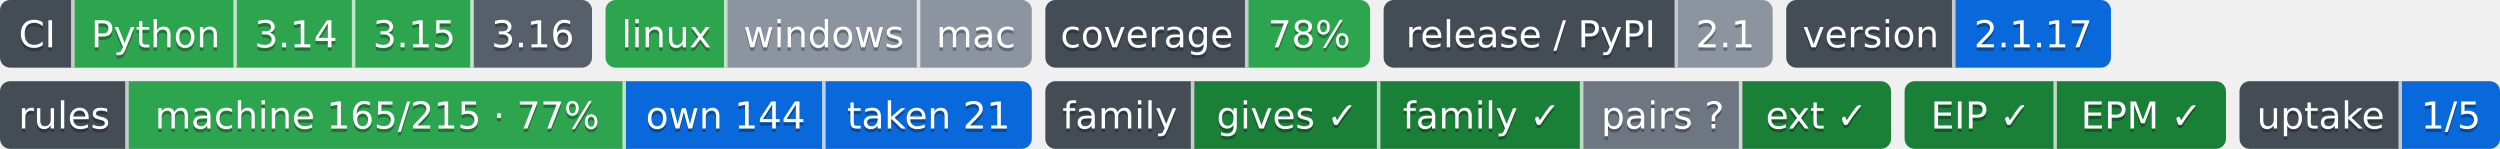
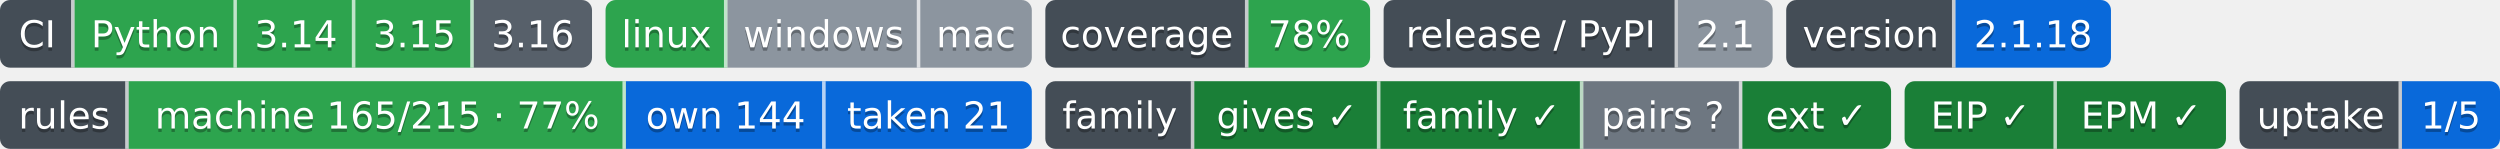
- <svg xmlns="http://www.w3.org/2000/svg" width="739" height="44" role="img" aria-label="Python: CI пройден; 3.14: CI пройден; 3.15: CI пройден; 3.16: сборки для CI ещё нет; linux: CI пройден; windows: проверка не проводилась; mac: проверка не проводилась; 78%: покрытие 78%; 2.1: выпуск v2.1.0, на PyPI не публикуется; 2.1.17: версия 2.1.17; machine 165/215 · 77%: правил каталога держится механизмом; own 144: механизм свой; taken 21: механизм взят у другого проекта; gives ✓: ok; family ✓: ok; pairs ?: парных связей не объявлено; ext ✓: ok; EIP ✓: свой: состояние отдачи; EPM ✓: ok; 1/5: перешли на EIP: ArtVsMark/Engineering-Pipeline-Mechanisms; не прочитано у 4">
-   <clipPath id="zd2724a420">
+ <svg xmlns="http://www.w3.org/2000/svg" width="739" height="44" role="img" aria-label="Python: CI пройден; 3.14: CI пройден; 3.15: CI пройден; 3.16: сборки для CI ещё нет; linux: CI пройден; windows: проверка не проводилась; mac: проверка не проводилась; 78%: покрытие 78%; 2.1: выпуск v2.1.0, на PyPI не публикуется; 2.1.18: версия 2.1.18; machine 165/215 · 77%: правил каталога держится механизмом; own 144: механизм свой; taken 21: механизм взят у другого проекта; gives ✓: ok; family ✓: ok; pairs ?: парных связей не объявлено; ext ✓: ok; EIP ✓: свой: состояние отдачи; EPM ✓: ok; 1/5: перешли на EIP: ArtVsMark/Engineering-Pipeline-Mechanisms; не прочитано у 4">
+   <clipPath id="z3a1f57d30">
    <rect width="175" height="20" rx="3" x="0" />
  </clipPath>
-   <clipPath id="zd2724a421">
+   <clipPath id="z3a1f57d31">
    <rect width="126" height="20" rx="3" x="179" />
  </clipPath>
-   <clipPath id="zd2724a422">
+   <clipPath id="z3a1f57d32">
    <rect width="96" height="20" rx="3" x="309" />
  </clipPath>
-   <clipPath id="zd2724a423">
+   <clipPath id="z3a1f57d33">
    <rect width="115" height="20" rx="3" x="409" />
  </clipPath>
-   <clipPath id="zd2724a424">
+   <clipPath id="z3a1f57d34">
    <rect width="96" height="20" rx="3" x="528" />
  </clipPath>
  <g>
-     <rect x="0" width="22" height="20" fill="#444d56" clip-path="url(#zd2724a420)" />
-     <rect x="22" width="48" height="20" fill="#2da44e" clip-path="url(#zd2724a420)" />
-     <rect x="70" width="35" height="20" fill="#2da44e" clip-path="url(#zd2724a420)" />
-     <rect x="105" width="35" height="20" fill="#2da44e" clip-path="url(#zd2724a420)" />
-     <rect x="140" width="35" height="20" fill="#57606a" clip-path="url(#zd2724a420)" />
-     <rect x="179" width="36" height="20" fill="#2da44e" clip-path="url(#zd2724a421)" />
-     <rect x="215" width="57" height="20" fill="#8c959f" clip-path="url(#zd2724a421)" />
-     <rect x="272" width="33" height="20" fill="#8c959f" clip-path="url(#zd2724a421)" />
-     <rect x="309" width="60" height="20" fill="#444d56" clip-path="url(#zd2724a422)" />
-     <rect x="369" width="36" height="20" fill="#2da44e" clip-path="url(#zd2724a422)" />
-     <rect x="409" width="87" height="20" fill="#444d56" clip-path="url(#zd2724a423)" />
-     <rect x="496" width="28" height="20" fill="#8c959f" clip-path="url(#zd2724a423)" />
-     <rect x="528" width="50" height="20" fill="#444d56" clip-path="url(#zd2724a424)" />
-     <rect x="578" width="46" height="20" fill="#0969da" clip-path="url(#zd2724a424)" />
+     <rect x="0" width="22" height="20" fill="#444d56" clip-path="url(#z3a1f57d30)" />
+     <rect x="22" width="48" height="20" fill="#2da44e" clip-path="url(#z3a1f57d30)" />
+     <rect x="70" width="35" height="20" fill="#2da44e" clip-path="url(#z3a1f57d30)" />
+     <rect x="105" width="35" height="20" fill="#2da44e" clip-path="url(#z3a1f57d30)" />
+     <rect x="140" width="35" height="20" fill="#57606a" clip-path="url(#z3a1f57d30)" />
+     <rect x="179" width="36" height="20" fill="#2da44e" clip-path="url(#z3a1f57d31)" />
+     <rect x="215" width="57" height="20" fill="#8c959f" clip-path="url(#z3a1f57d31)" />
+     <rect x="272" width="33" height="20" fill="#8c959f" clip-path="url(#z3a1f57d31)" />
+     <rect x="309" width="60" height="20" fill="#444d56" clip-path="url(#z3a1f57d32)" />
+     <rect x="369" width="36" height="20" fill="#2da44e" clip-path="url(#z3a1f57d32)" />
+     <rect x="409" width="87" height="20" fill="#444d56" clip-path="url(#z3a1f57d33)" />
+     <rect x="496" width="28" height="20" fill="#8c959f" clip-path="url(#z3a1f57d33)" />
+     <rect x="528" width="50" height="20" fill="#444d56" clip-path="url(#z3a1f57d34)" />
+     <rect x="578" width="46" height="20" fill="#0969da" clip-path="url(#z3a1f57d34)" />
    <rect x="21" width="1" height="20" fill="#fff" fill-opacity=".7" />
    <rect x="69" width="1" height="20" fill="#fff" fill-opacity=".7" />
    <rect x="104" width="1" height="20" fill="#fff" fill-opacity=".7" />
    <rect x="139" width="1" height="20" fill="#fff" fill-opacity=".7" />
    <rect x="214" width="1" height="20" fill="#fff" fill-opacity=".7" />
    <rect x="271" width="1" height="20" fill="#fff" fill-opacity=".7" />
    <rect x="368" width="1" height="20" fill="#fff" fill-opacity=".7" />
    <rect x="495" width="1" height="20" fill="#fff" fill-opacity=".7" />
    <rect x="577" width="1" height="20" fill="#fff" fill-opacity=".7" />
  </g>
  <g fill="#fff" text-anchor="middle" font-family="Verdana,Geneva,DejaVu Sans,sans-serif" font-size="11">
    <text x="11.0" y="15" fill="#010101" fill-opacity=".3">CI</text>
    <text x="11.0" y="14">CI</text>
    <text x="46.0" y="15" fill="#010101" fill-opacity=".3">Python</text>
    <text x="46.0" y="14">Python</text>
    <text x="87.5" y="15" fill="#010101" fill-opacity=".3">3.14</text>
    <text x="87.5" y="14">3.14</text>
    <text x="122.5" y="15" fill="#010101" fill-opacity=".3">3.15</text>
    <text x="122.5" y="14">3.15</text>
    <text x="157.5" y="15" fill="#010101" fill-opacity=".3">3.16</text>
    <text x="157.5" y="14">3.16</text>
    <text x="197.0" y="15" fill="#010101" fill-opacity=".3">linux</text>
    <text x="197.0" y="14">linux</text>
    <text x="243.5" y="15" fill="#010101" fill-opacity=".3">windows</text>
    <text x="243.5" y="14">windows</text>
    <text x="288.5" y="15" fill="#010101" fill-opacity=".3">mac</text>
    <text x="288.5" y="14">mac</text>
    <text x="339.0" y="15" fill="#010101" fill-opacity=".3">coverage</text>
    <text x="339.0" y="14">coverage</text>
    <text x="387.0" y="15" fill="#010101" fill-opacity=".3">78%</text>
    <text x="387.0" y="14">78%</text>
    <text x="452.5" y="15" fill="#010101" fill-opacity=".3">release / PyPI</text>
    <text x="452.5" y="14">release / PyPI</text>
    <text x="510.0" y="15" fill="#010101" fill-opacity=".3">2.1</text>
    <text x="510.0" y="14">2.1</text>
    <text x="553.0" y="15" fill="#010101" fill-opacity=".3">version</text>
    <text x="553.0" y="14">version</text>
-     <text x="601.0" y="15" fill="#010101" fill-opacity=".3">2.1.17</text>
-     <text x="601.0" y="14">2.1.17</text>
+     <text x="601.0" y="15" fill="#010101" fill-opacity=".3">2.1.18</text>
+     <text x="601.0" y="14">2.1.18</text>
  </g>
  <clipPath id="z2e4515af0">
    <rect y="24" width="305" height="20" rx="3" x="0" />
  </clipPath>
  <clipPath id="z2e4515af1">
    <rect y="24" width="250" height="20" rx="3" x="309" />
  </clipPath>
  <clipPath id="z2e4515af2">
    <rect y="24" width="95" height="20" rx="3" x="563" />
  </clipPath>
  <clipPath id="z2e4515af3">
    <rect y="24" width="77" height="20" rx="3" x="662" />
  </clipPath>
  <g>
    <rect x="0" y="24" width="38" height="20" fill="#444d56" clip-path="url(#z2e4515af0)" />
    <rect x="38" y="24" width="147" height="20" fill="#2da44e" clip-path="url(#z2e4515af0)" />
    <rect x="185" y="24" width="59" height="20" fill="#0969da" clip-path="url(#z2e4515af0)" />
    <rect x="244" y="24" width="61" height="20" fill="#0969da" clip-path="url(#z2e4515af0)" />
    <rect x="309" y="24" width="44" height="20" fill="#444d56" clip-path="url(#z2e4515af1)" />
    <rect x="353" y="24" width="55" height="20" fill="#1a7f37" clip-path="url(#z2e4515af1)" />
    <rect x="408" y="24" width="60" height="20" fill="#1a7f37" clip-path="url(#z2e4515af1)" />
    <rect x="468" y="24" width="47" height="20" fill="#6e7781" clip-path="url(#z2e4515af1)" />
    <rect x="515" y="24" width="44" height="20" fill="#1a7f37" clip-path="url(#z2e4515af1)" />
    <rect x="563" y="24" width="45" height="20" fill="#1a7f37" clip-path="url(#z2e4515af2)" />
    <rect x="608" y="24" width="50" height="20" fill="#1a7f37" clip-path="url(#z2e4515af2)" />
    <rect x="662" y="24" width="48" height="20" fill="#444d56" clip-path="url(#z2e4515af3)" />
    <rect x="710" y="24" width="29" height="20" fill="#0969da" clip-path="url(#z2e4515af3)" />
    <rect x="37" y="24" width="1" height="20" fill="#fff" fill-opacity=".7" />
    <rect x="184" y="24" width="1" height="20" fill="#fff" fill-opacity=".7" />
    <rect x="243" y="24" width="1" height="20" fill="#fff" fill-opacity=".7" />
    <rect x="352" y="24" width="1" height="20" fill="#fff" fill-opacity=".7" />
    <rect x="407" y="24" width="1" height="20" fill="#fff" fill-opacity=".7" />
    <rect x="467" y="24" width="1" height="20" fill="#fff" fill-opacity=".7" />
    <rect x="514" y="24" width="1" height="20" fill="#fff" fill-opacity=".7" />
    <rect x="607" y="24" width="1" height="20" fill="#fff" fill-opacity=".7" />
    <rect x="709" y="24" width="1" height="20" fill="#fff" fill-opacity=".7" />
  </g>
  <g fill="#fff" text-anchor="middle" font-family="Verdana,Geneva,DejaVu Sans,sans-serif" font-size="11">
    <text x="19.0" y="39" fill="#010101" fill-opacity=".3">rules</text>
    <text x="19.0" y="38">rules</text>
    <text x="111.5" y="39" fill="#010101" fill-opacity=".3">machine 165/215 · 77%</text>
    <text x="111.5" y="38">machine 165/215 · 77%</text>
    <text x="214.5" y="39" fill="#010101" fill-opacity=".3">own 144</text>
    <text x="214.5" y="38">own 144</text>
    <text x="274.5" y="39" fill="#010101" fill-opacity=".3">taken 21</text>
    <text x="274.5" y="38">taken 21</text>
    <text x="331.0" y="39" fill="#010101" fill-opacity=".3">family</text>
    <text x="331.0" y="38">family</text>
    <text x="380.5" y="39" fill="#010101" fill-opacity=".3">gives ✓</text>
    <text x="380.5" y="38">gives ✓</text>
    <text x="438.0" y="39" fill="#010101" fill-opacity=".3">family ✓</text>
    <text x="438.0" y="38">family ✓</text>
    <text x="491.5" y="39" fill="#010101" fill-opacity=".3">pairs ?</text>
    <text x="491.5" y="38">pairs ?</text>
    <text x="537.0" y="39" fill="#010101" fill-opacity=".3">ext ✓</text>
    <text x="537.0" y="38">ext ✓</text>
    <text x="585.5" y="39" fill="#010101" fill-opacity=".3">EIP ✓</text>
    <text x="585.5" y="38">EIP ✓</text>
    <text x="633.0" y="39" fill="#010101" fill-opacity=".3">EPM ✓</text>
    <text x="633.0" y="38">EPM ✓</text>
    <text x="686.0" y="39" fill="#010101" fill-opacity=".3">uptake</text>
    <text x="686.0" y="38">uptake</text>
    <text x="724.5" y="39" fill="#010101" fill-opacity=".3">1/5</text>
    <text x="724.5" y="38">1/5</text>
  </g>
</svg>
